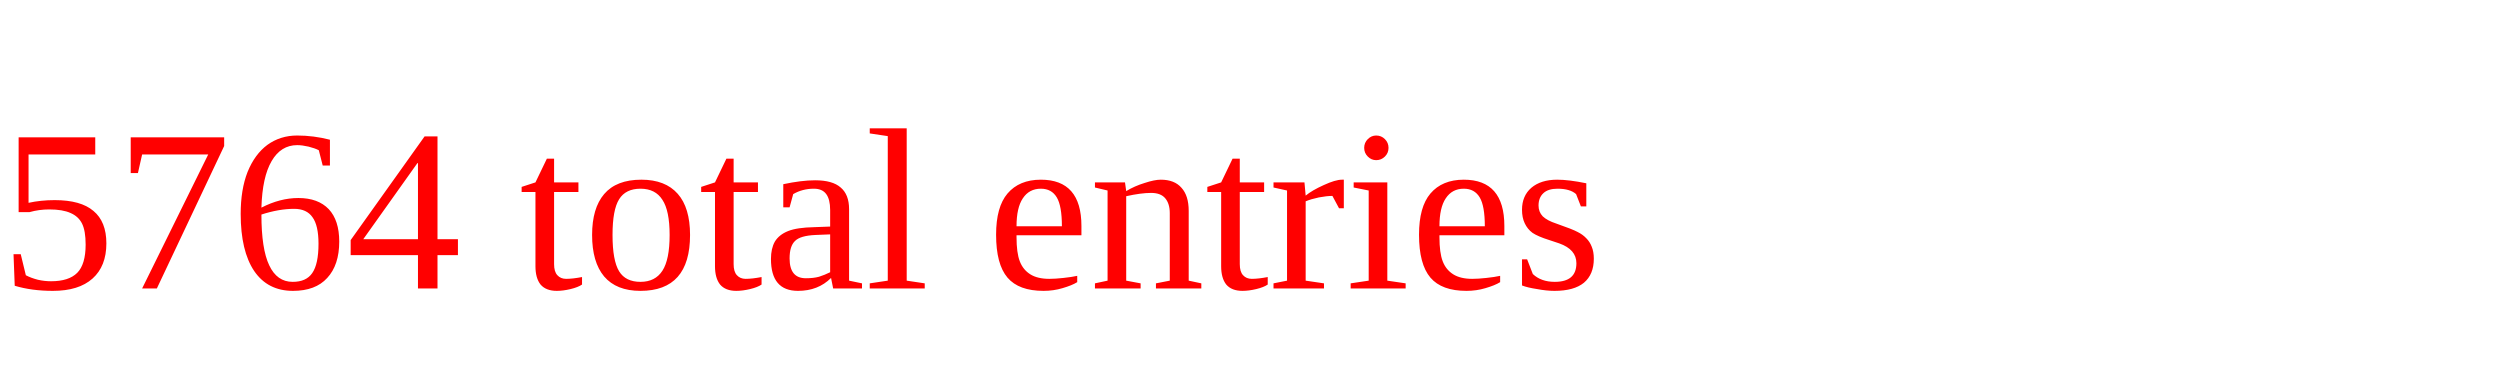
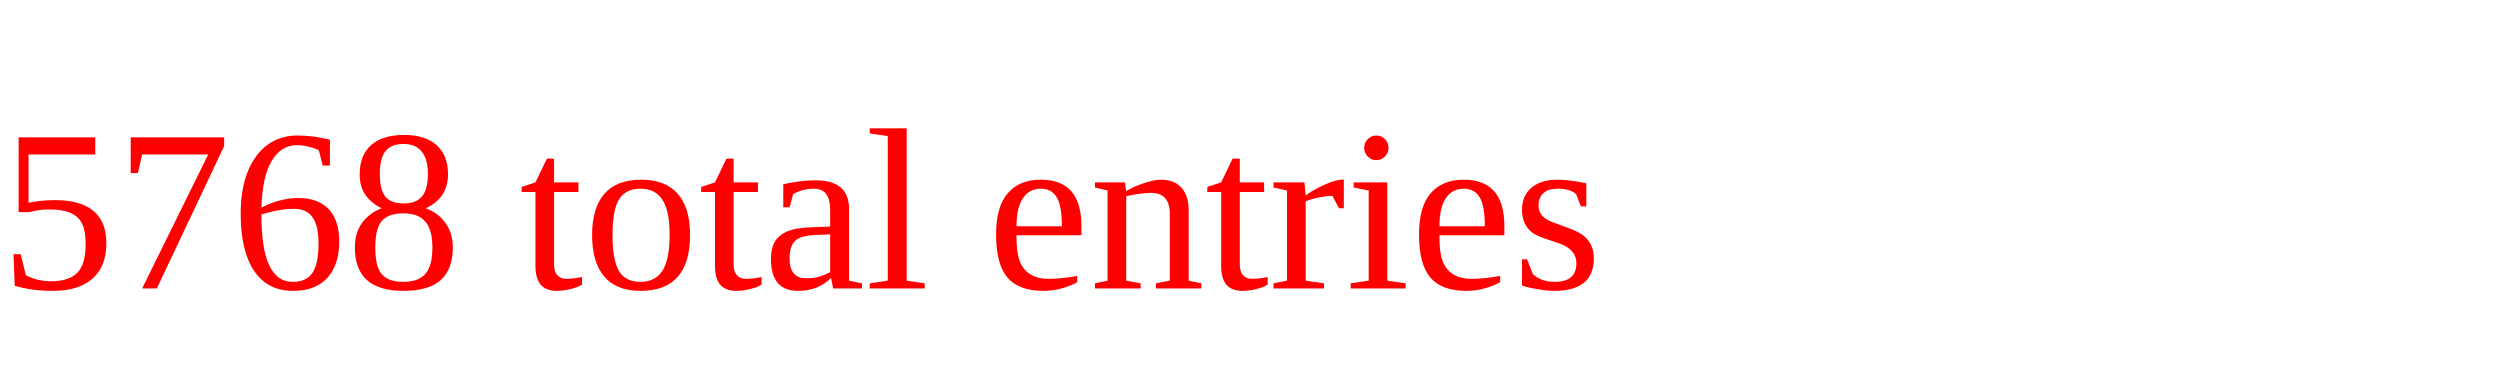
<svg xmlns="http://www.w3.org/2000/svg" height="20" width="130" version="1.1">
-   <text x="0" y="15" fill="red">5764 total entries</text>
+   <text x="0" y="15" fill="red">5768 total entries</text>
</svg>
